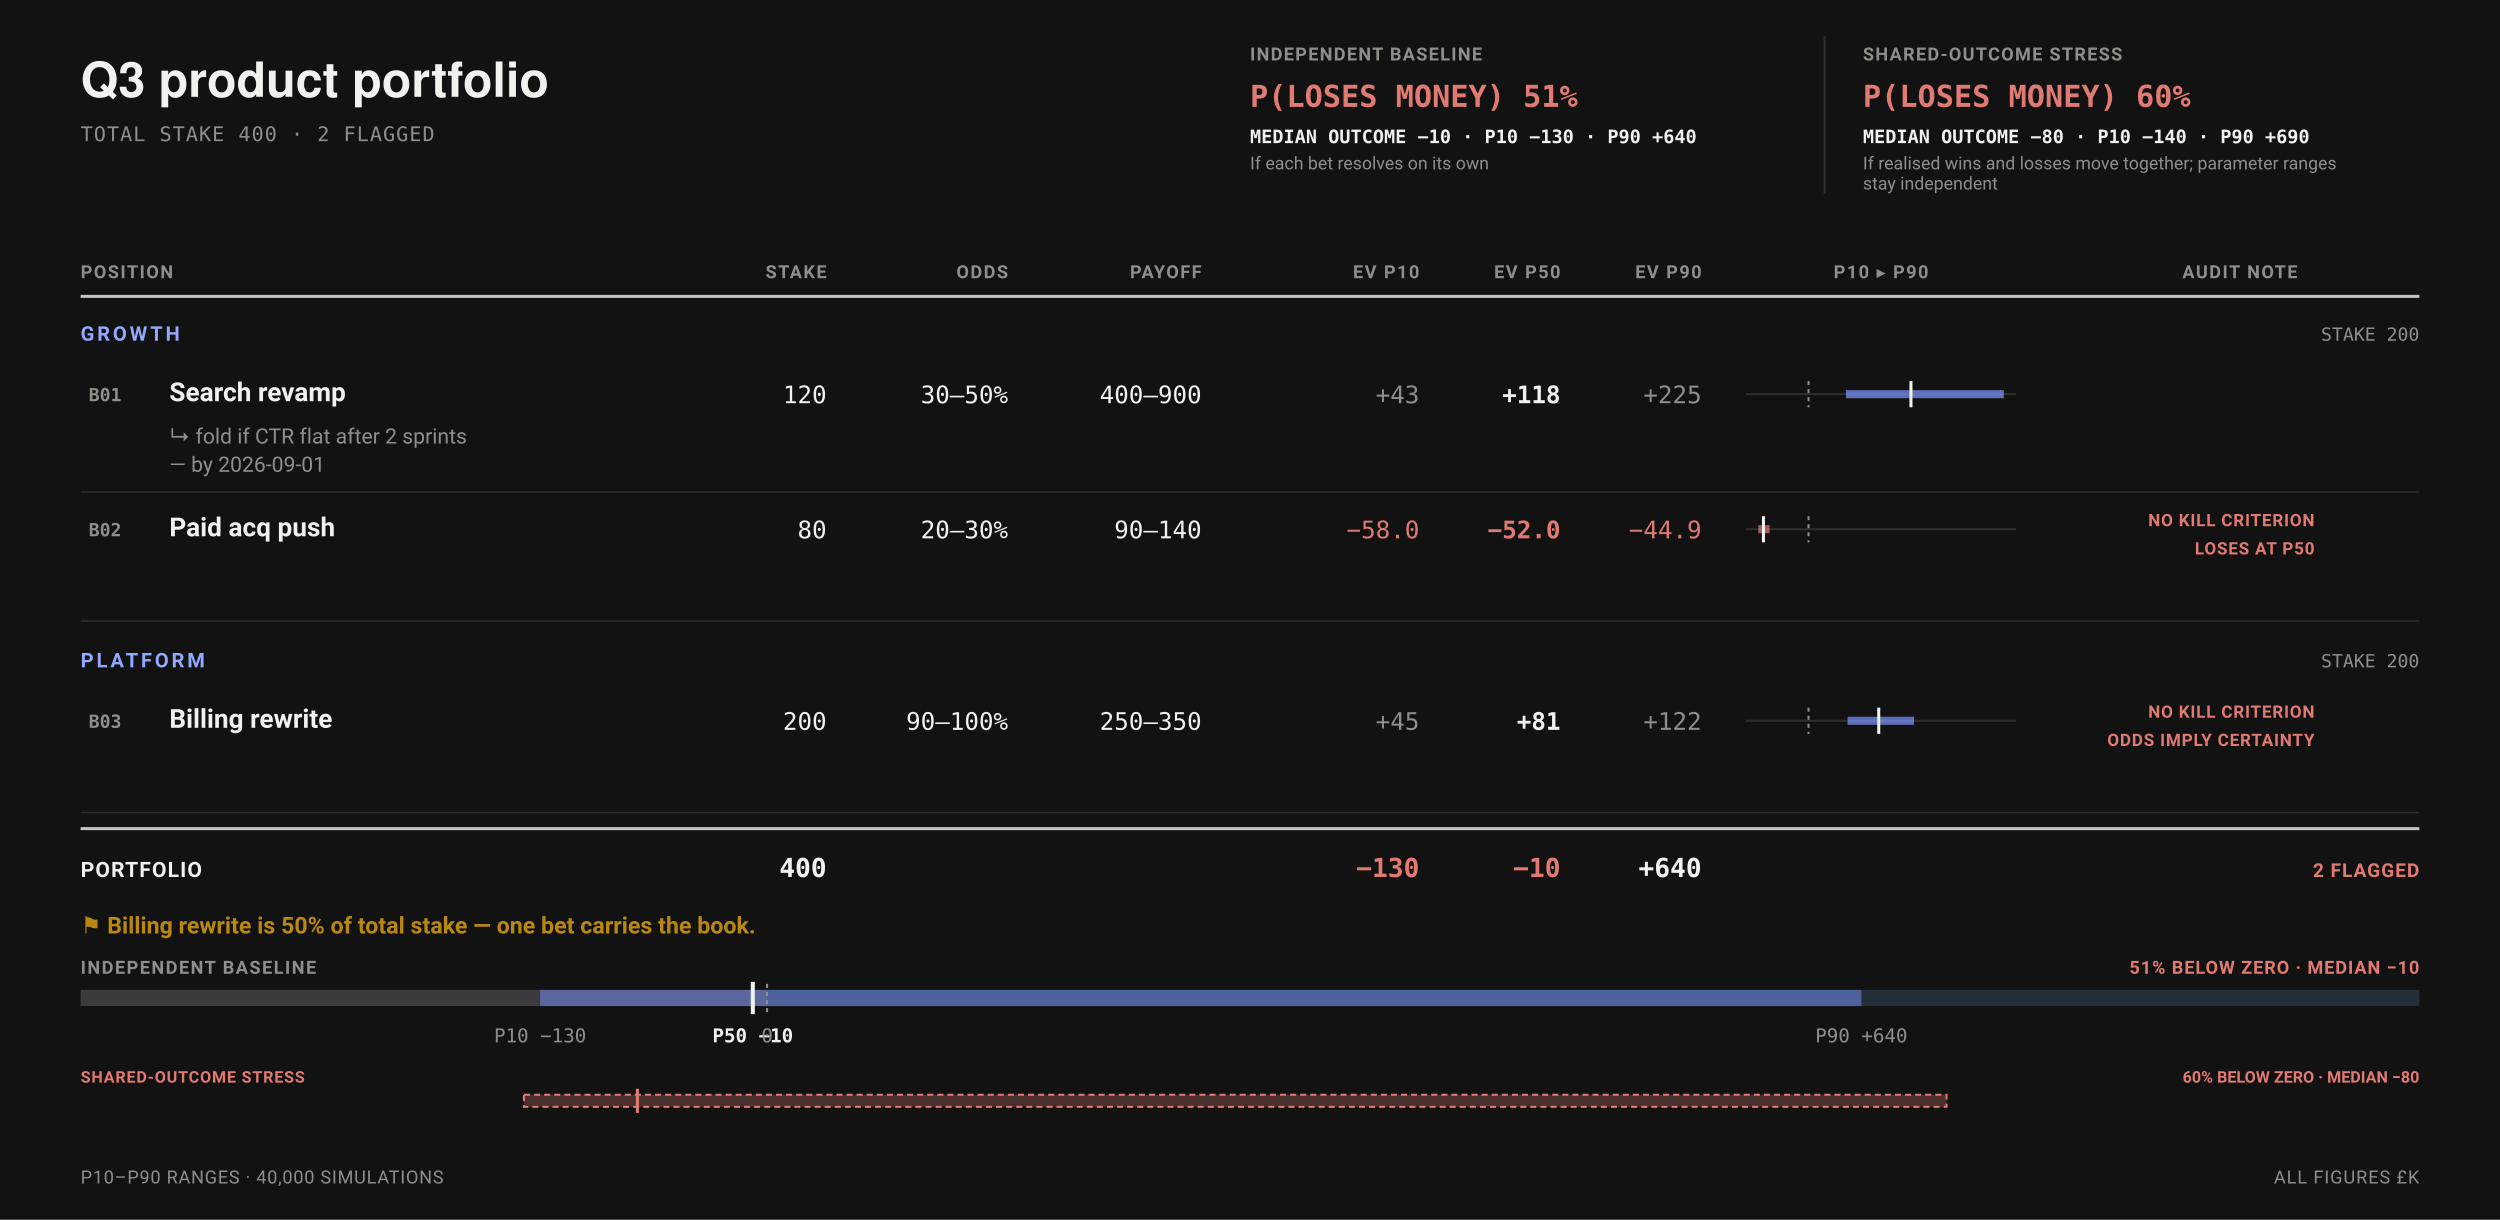
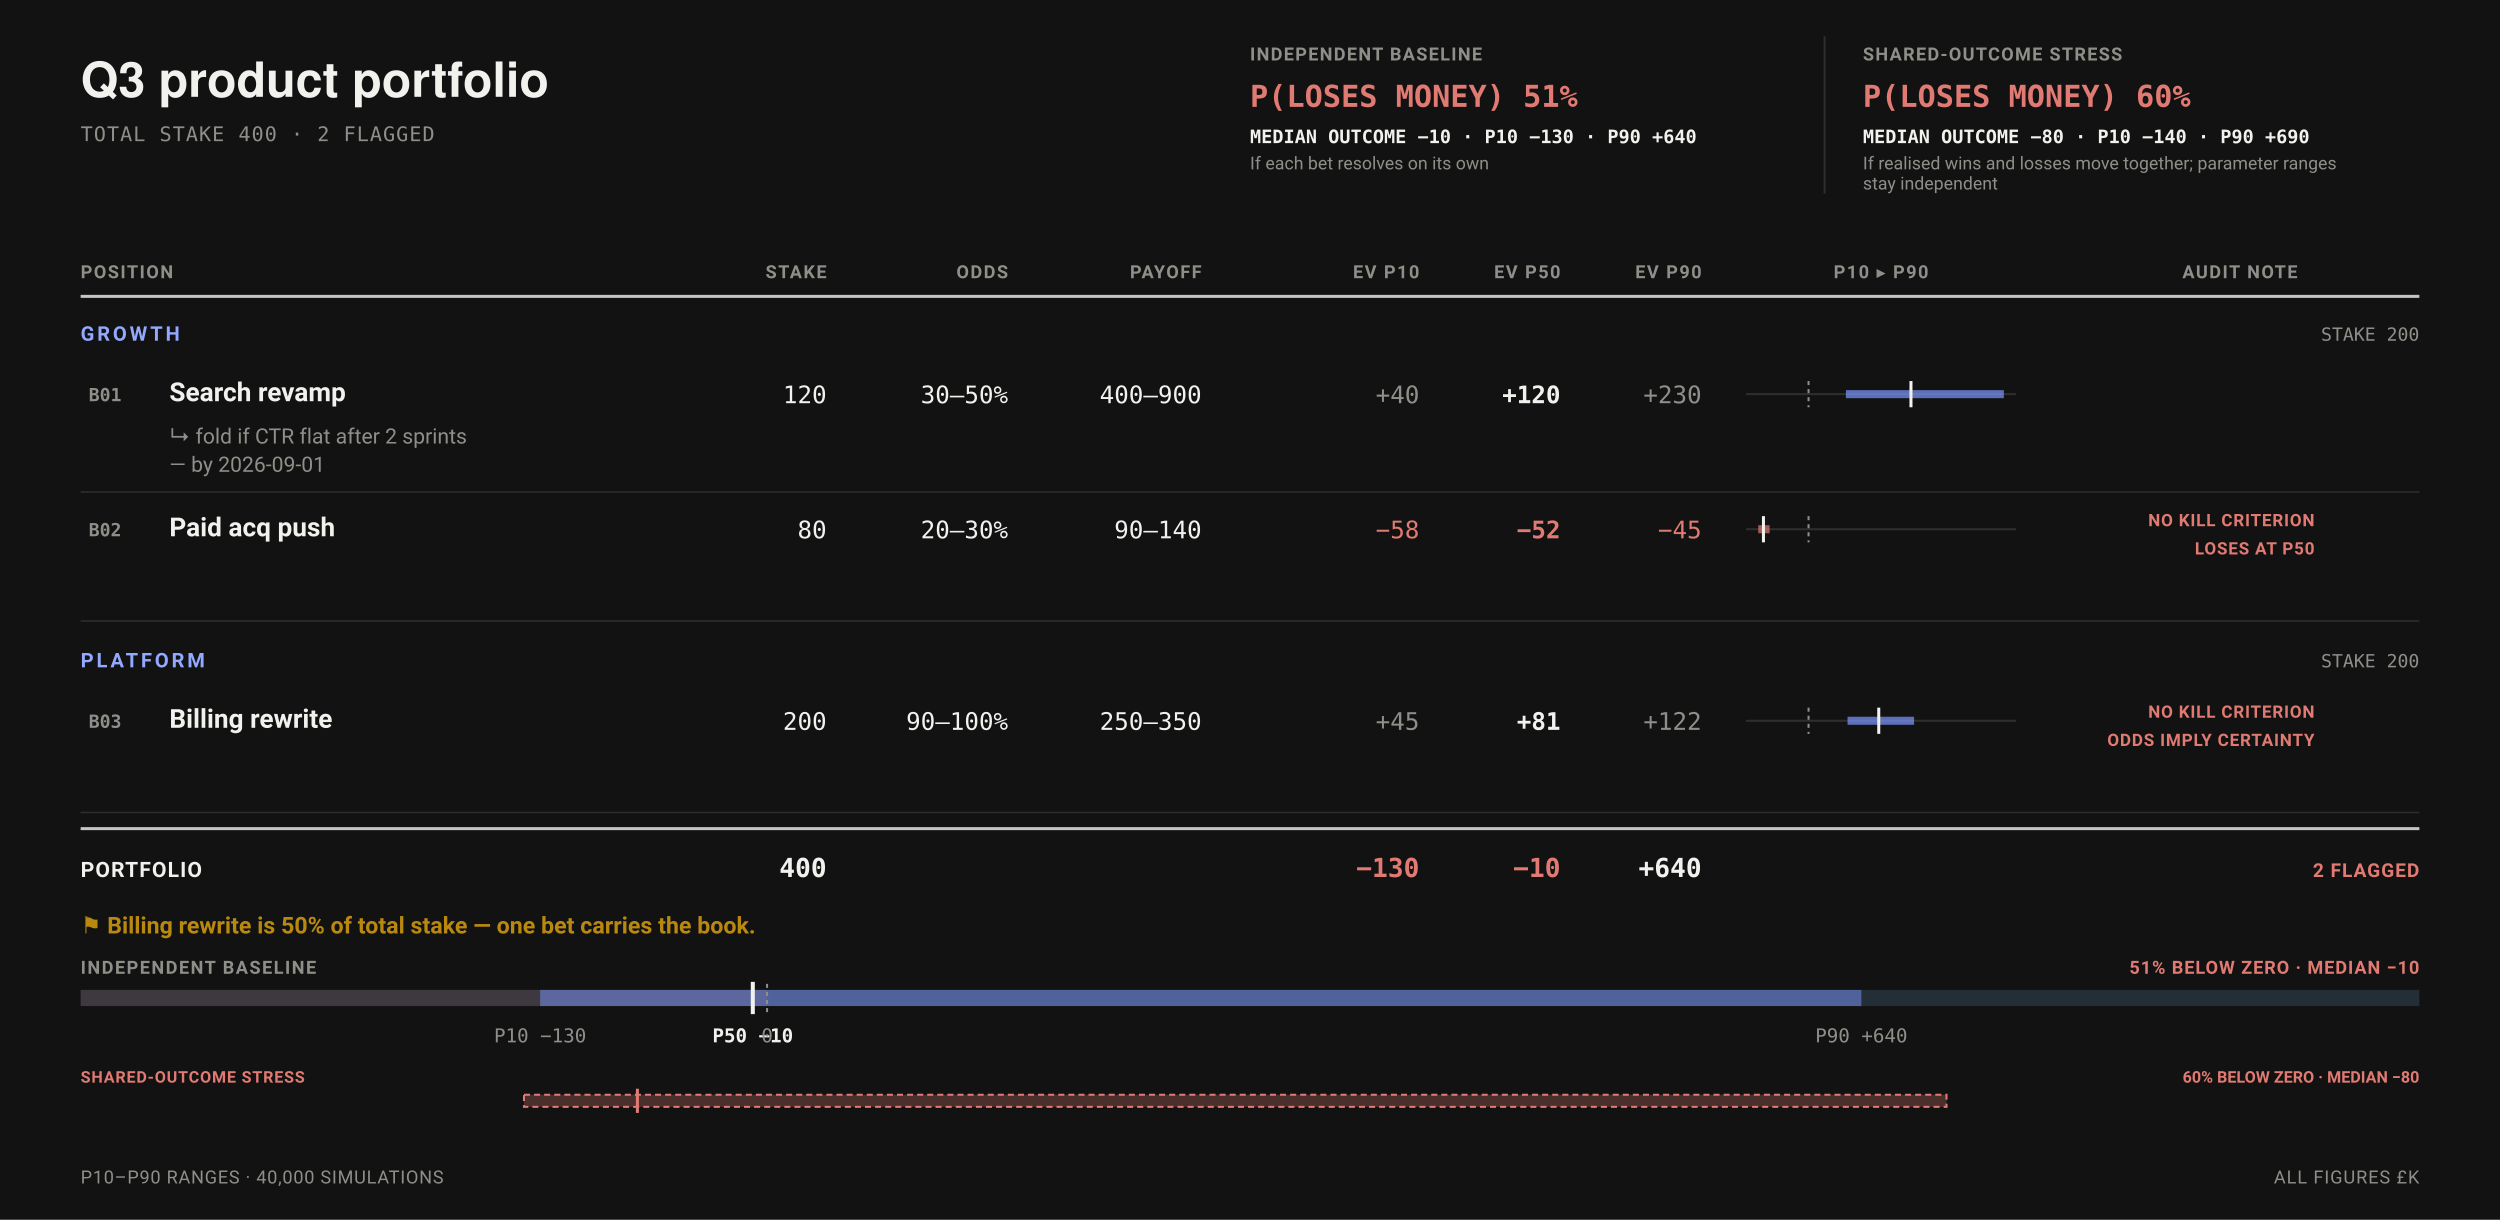
<svg xmlns="http://www.w3.org/2000/svg" data-bets-surface="allocation-field" viewBox="0 0 1240 605" width="1240" height="605" font-family="-apple-system,BlinkMacSystemFont,'Segoe UI',Roboto,sans-serif" role="img" aria-labelledby="bets-title bets-desc">
  <rect width="1240" height="605" fill="#121212" />
  <text data-bets-title-line="" x="40" y="48" font-family="'Helvetica Neue',Helvetica,'Segoe UI',Roboto,sans-serif" font-size="24" font-weight="600" fill="#F1F1EE">Q3 product portfolio</text>
  <text x="40" y="70" font-size="10" letter-spacing="0.05em" font-family="ui-monospace,'SF Mono',Menlo,Consolas,monospace" fill="#8F8F8A">TOTAL STAKE 400 · 2 FLAGGED</text>
  <g data-condition-receipt="" data-condition="independent">
    <text x="620" y="30" font-size="9" font-weight="700" letter-spacing="0.07em" fill="#8F8F8A">INDEPENDENT BASELINE</text>
    <text x="620" y="53" font-size="15" font-weight="700" font-family="ui-monospace,'SF Mono',Menlo,Consolas,monospace" fill="#E07A72">P(LOSES MONEY) 51%</text>
    <text x="620" y="71" font-size="9.2" font-weight="600" font-family="ui-monospace,'SF Mono',Menlo,Consolas,monospace" fill="#F1F1EE">MEDIAN OUTCOME −10 · P10 −130 · P90 +640</text>
    <text x="620" y="84" font-size="8.8" fill="#8F8F8A">If each bet resolves on its own</text>
  </g>
  <g data-condition-receipt="" data-condition="shared">
    <line x1="905" y1="18" x2="905" y2="96" stroke="#2E2E2C" stroke-width="1" />
    <text x="924" y="30" font-size="9" font-weight="700" letter-spacing="0.07em" fill="#8F8F8A">SHARED-OUTCOME STRESS</text>
    <text x="924" y="53" font-size="15" font-weight="700" font-family="ui-monospace,'SF Mono',Menlo,Consolas,monospace" fill="#E07A72">P(LOSES MONEY) 60%</text>
    <text x="924" y="71" font-size="9.2" font-weight="600" font-family="ui-monospace,'SF Mono',Menlo,Consolas,monospace" fill="#F1F1EE">MEDIAN OUTCOME −80 · P10 −140 · P90 +690</text>
    <text x="924" y="84" font-size="8.8" fill="#8F8F8A">If realised wins and losses move together; parameter ranges</text>
    <text x="924" y="94" font-size="8.8" fill="#8F8F8A">stay independent</text>
  </g>
  <text x="40" y="138" font-size="9" font-weight="700" letter-spacing="0.08em" text-anchor="start" fill="#8F8F8A">POSITION</text>
  <text x="410" y="138" font-size="9" font-weight="700" letter-spacing="0.08em" text-anchor="end" fill="#8F8F8A">STAKE</text>
  <text x="500" y="138" font-size="9" font-weight="700" letter-spacing="0.08em" text-anchor="end" fill="#8F8F8A">ODDS</text>
  <text x="596" y="138" font-size="9" font-weight="700" letter-spacing="0.08em" text-anchor="end" fill="#8F8F8A">PAYOFF</text>
  <text x="704" y="138" font-size="9" font-weight="700" letter-spacing="0.08em" text-anchor="end" fill="#8F8F8A">EV P10</text>
  <text x="774" y="138" font-size="9" font-weight="700" letter-spacing="0.08em" text-anchor="end" fill="#8F8F8A">EV P50</text>
  <text x="844" y="138" font-size="9" font-weight="700" letter-spacing="0.08em" text-anchor="end" fill="#8F8F8A">EV P90</text>
  <text x="933" y="138" font-size="9" font-weight="700" letter-spacing="0.08em" text-anchor="middle" fill="#8F8F8A">P10 ▸ P90</text>
  <text x="1111" y="138" font-size="9" font-weight="700" letter-spacing="0.08em" text-anchor="middle" fill="#8F8F8A">AUDIT NOTE</text>
  <line x1="40" y1="147" x2="1200" y2="147" stroke="#F1F1EE" stroke-width="1.5" stroke-opacity="0.8" />
  <text x="40" y="169" font-size="10" font-weight="700" letter-spacing="0.14em" fill="#93A8FF">GROWTH</text>
  <text x="1200" y="169" font-size="9" text-anchor="end" font-family="ui-monospace,'SF Mono',Menlo,Consolas,monospace" fill="#8F8F8A">STAKE 200</text>
  <g data-row="bet" data-id="B01">
    <text x="44" y="199" font-size="9" font-weight="700" font-family="ui-monospace,'SF Mono',Menlo,Consolas,monospace" fill="#8F8F8A">B01</text>
    <text x="84" y="199" font-size="13" font-weight="600" fill="#F1F1EE">Search revamp</text>
    <text x="410" y="200" font-size="12" text-anchor="end" font-family="ui-monospace,'SF Mono',Menlo,Consolas,monospace" fill="#F1F1EE">120</text>
    <text x="500" y="200" font-size="12" text-anchor="end" font-family="ui-monospace,'SF Mono',Menlo,Consolas,monospace" fill="#F1F1EE">30–50%</text>
    <text x="596" y="200" font-size="12" text-anchor="end" font-family="ui-monospace,'SF Mono',Menlo,Consolas,monospace" fill="#F1F1EE">400–900</text>
-     <text x="704" y="200" font-size="12" text-anchor="end" font-family="ui-monospace,'SF Mono',Menlo,Consolas,monospace" fill="#8F8F8A">+43</text>
-     <text x="774" y="200" font-size="12" font-weight="700" text-anchor="end" font-family="ui-monospace,'SF Mono',Menlo,Consolas,monospace" fill="#F1F1EE">+118</text>
-     <text x="844" y="200" font-size="12" text-anchor="end" font-family="ui-monospace,'SF Mono',Menlo,Consolas,monospace" fill="#8F8F8A">+225</text>
+     <text x="704" y="200" font-size="12" text-anchor="end" font-family="ui-monospace,'SF Mono',Menlo,Consolas,monospace" fill="#8F8F8A">+40</text>
+     <text x="774" y="200" font-size="12" font-weight="700" text-anchor="end" font-family="ui-monospace,'SF Mono',Menlo,Consolas,monospace" fill="#F1F1EE">+120</text>
+     <text x="844" y="200" font-size="12" text-anchor="end" font-family="ui-monospace,'SF Mono',Menlo,Consolas,monospace" fill="#8F8F8A">+230</text>
    <line x1="866" y1="195.5" x2="1000" y2="195.5" stroke="#2E2E2C" stroke-width="1" />
    <line data-exposure-range="" x1="915.58" y1="195.5" x2="993.91" y2="195.5" stroke="#7C97FF" stroke-width="4" stroke-opacity="0.7" />
    <line x1="897.04" y1="189" x2="897.04" y2="202" stroke="#8F8F8A" stroke-width="1" stroke-dasharray="2 2" />
    <line data-exposure-median="" x1="947.84" y1="189" x2="947.84" y2="202" stroke="#F1F1EE" stroke-width="1.5" />
    <text x="84" y="220" font-size="10.5" fill="#8F8F8A">↳ fold if CTR flat after 2 sprints</text>
    <text x="84" y="234" font-size="10.5" fill="#8F8F8A">— by 2026-09-01</text>
  </g>
  <line x1="40" y1="244" x2="1200" y2="244" stroke="#2E2E2C" stroke-width="0.75" />
  <g data-row="bet" data-id="B02">
    <text x="44" y="266" font-size="9" font-weight="700" font-family="ui-monospace,'SF Mono',Menlo,Consolas,monospace" fill="#8F8F8A">B02</text>
    <text x="84" y="266" font-size="13" font-weight="600" fill="#F1F1EE">Paid acq push</text>
    <text x="410" y="267" font-size="12" text-anchor="end" font-family="ui-monospace,'SF Mono',Menlo,Consolas,monospace" fill="#F1F1EE">80</text>
    <text x="500" y="267" font-size="12" text-anchor="end" font-family="ui-monospace,'SF Mono',Menlo,Consolas,monospace" fill="#F1F1EE">20–30%</text>
    <text x="596" y="267" font-size="12" text-anchor="end" font-family="ui-monospace,'SF Mono',Menlo,Consolas,monospace" fill="#F1F1EE">90–140</text>
-     <text x="704" y="267" font-size="12" text-anchor="end" font-family="ui-monospace,'SF Mono',Menlo,Consolas,monospace" fill="#E07A72">−58.0</text>
-     <text x="774" y="267" font-size="12" font-weight="700" text-anchor="end" font-family="ui-monospace,'SF Mono',Menlo,Consolas,monospace" fill="#E07A72">−52.0</text>
-     <text x="844" y="267" font-size="12" text-anchor="end" font-family="ui-monospace,'SF Mono',Menlo,Consolas,monospace" fill="#E07A72">−44.9</text>
+     <text x="704" y="267" font-size="12" text-anchor="end" font-family="ui-monospace,'SF Mono',Menlo,Consolas,monospace" fill="#E07A72">−58</text>
+     <text x="774" y="267" font-size="12" font-weight="700" text-anchor="end" font-family="ui-monospace,'SF Mono',Menlo,Consolas,monospace" fill="#E07A72">−52</text>
+     <text x="844" y="267" font-size="12" text-anchor="end" font-family="ui-monospace,'SF Mono',Menlo,Consolas,monospace" fill="#E07A72">−45</text>
    <line x1="866" y1="262.5" x2="1000" y2="262.5" stroke="#2E2E2C" stroke-width="1" />
    <line data-exposure-range="" x1="872.09" y1="262.5" x2="877.72" y2="262.5" stroke="#E07A72" stroke-width="4" stroke-opacity="0.7" />
    <line x1="897.04" y1="256" x2="897.04" y2="269" stroke="#8F8F8A" stroke-width="1" stroke-dasharray="2 2" />
    <line data-exposure-median="" x1="874.67" y1="256" x2="874.67" y2="269" stroke="#F1F1EE" stroke-width="1.5" />
    <text x="1148" y="261" font-size="8.5" font-weight="700" letter-spacing="0.045em" text-anchor="end" fill="#E07A72">NO KILL CRITERION</text>
    <text x="1148" y="275" font-size="8.5" font-weight="700" letter-spacing="0.045em" text-anchor="end" fill="#E07A72">LOSES AT P50</text>
  </g>
  <line x1="40" y1="308" x2="1200" y2="308" stroke="#2E2E2C" stroke-width="0.75" />
  <text x="40" y="331" font-size="10" font-weight="700" letter-spacing="0.14em" fill="#93A8FF">PLATFORM</text>
  <text x="1200" y="331" font-size="9" text-anchor="end" font-family="ui-monospace,'SF Mono',Menlo,Consolas,monospace" fill="#8F8F8A">STAKE 200</text>
  <g data-row="bet" data-id="B03">
    <text x="44" y="361" font-size="9" font-weight="700" font-family="ui-monospace,'SF Mono',Menlo,Consolas,monospace" fill="#8F8F8A">B03</text>
    <text x="84" y="361" font-size="13" font-weight="600" fill="#F1F1EE">Billing rewrite</text>
    <text x="410" y="362" font-size="12" text-anchor="end" font-family="ui-monospace,'SF Mono',Menlo,Consolas,monospace" fill="#F1F1EE">200</text>
    <text x="500" y="362" font-size="12" text-anchor="end" font-family="ui-monospace,'SF Mono',Menlo,Consolas,monospace" fill="#F1F1EE">90–100%</text>
    <text x="596" y="362" font-size="12" text-anchor="end" font-family="ui-monospace,'SF Mono',Menlo,Consolas,monospace" fill="#F1F1EE">250–350</text>
    <text x="704" y="362" font-size="12" text-anchor="end" font-family="ui-monospace,'SF Mono',Menlo,Consolas,monospace" fill="#8F8F8A">+45</text>
    <text x="774" y="362" font-size="12" font-weight="700" text-anchor="end" font-family="ui-monospace,'SF Mono',Menlo,Consolas,monospace" fill="#F1F1EE">+81</text>
    <text x="844" y="362" font-size="12" text-anchor="end" font-family="ui-monospace,'SF Mono',Menlo,Consolas,monospace" fill="#8F8F8A">+122</text>
    <line x1="866" y1="357.5" x2="1000" y2="357.5" stroke="#2E2E2C" stroke-width="1" />
    <line data-exposure-range="" x1="916.38" y1="357.5" x2="949.38" y2="357.5" stroke="#7C97FF" stroke-width="4" stroke-opacity="0.7" />
    <line x1="897.04" y1="351" x2="897.04" y2="364" stroke="#8F8F8A" stroke-width="1" stroke-dasharray="2 2" />
    <line data-exposure-median="" x1="931.86" y1="351" x2="931.86" y2="364" stroke="#F1F1EE" stroke-width="1.5" />
    <text x="1148" y="356" font-size="8.5" font-weight="700" letter-spacing="0.045em" text-anchor="end" fill="#E07A72">NO KILL CRITERION</text>
    <text x="1148" y="370" font-size="8.5" font-weight="700" letter-spacing="0.045em" text-anchor="end" fill="#E07A72">ODDS IMPLY CERTAINTY</text>
  </g>
  <line x1="40" y1="403" x2="1200" y2="403" stroke="#2E2E2C" stroke-width="0.75" />
  <line x1="40" y1="411" x2="1200" y2="411" stroke="#F1F1EE" stroke-width="1.5" stroke-opacity="0.8" />
  <text x="40" y="435" font-size="10.5" font-weight="700" letter-spacing="0.05em" fill="#F1F1EE">PORTFOLIO</text>
  <text x="410" y="435" font-size="13" font-weight="700" text-anchor="end" font-family="ui-monospace,'SF Mono',Menlo,Consolas,monospace" fill="#F1F1EE">400</text>
  <text x="704" y="435" font-size="13" font-weight="700" text-anchor="end" font-family="ui-monospace,'SF Mono',Menlo,Consolas,monospace" fill="#E07A72">−130</text>
  <text x="774" y="435" font-size="13" font-weight="700" text-anchor="end" font-family="ui-monospace,'SF Mono',Menlo,Consolas,monospace" fill="#E07A72">−10</text>
  <text x="844" y="435" font-size="13" font-weight="700" text-anchor="end" font-family="ui-monospace,'SF Mono',Menlo,Consolas,monospace" fill="#F1F1EE">+640</text>
  <text x="1200" y="435" font-size="9.5" font-weight="700" letter-spacing="0.05em" text-anchor="end" fill="#E07A72">2 FLAGGED</text>
  <text x="40" y="463" font-size="11.5" font-weight="600" fill="#B9880F">⚑ Billing rewrite is 50% of total stake — one bet carries the book.</text>
  <text x="40" y="483" font-size="9" font-weight="700" letter-spacing="0.08em" fill="#8F8F8A">INDEPENDENT BASELINE</text>
  <text x="1200" y="483" font-size="9" font-weight="700" letter-spacing="0.05em" text-anchor="end" fill="#E07A72">51% BELOW ZERO · MEDIAN −10</text>
  <rect x="40" y="491" width="1160" height="8" rx="0" fill="#232E37" />
  <rect x="40" y="491" width="340.46" height="8" rx="0" fill="#E07A72" fill-opacity="0.14" />
  <rect x="267.91" y="491" width="655.32" height="8" rx="0" fill="#7C97FF" fill-opacity="0.5" />
  <line x1="380.46" y1="488" x2="380.46" y2="502" stroke="#8F8F8A" stroke-width="1" stroke-dasharray="2 2" />
  <line x1="373.39" y1="487" x2="373.39" y2="503" stroke="#F1F1EE" stroke-width="2" />
  <text x="267.91" y="517" font-size="9.5" text-anchor="middle" font-family="ui-monospace,'SF Mono',Menlo,Consolas,monospace" fill="#8F8F8A">P10 −130</text>
  <text x="373.39" y="517" font-size="9.5" font-weight="700" text-anchor="middle" font-family="ui-monospace,'SF Mono',Menlo,Consolas,monospace" fill="#F1F1EE">P50 −10</text>
  <text x="923.23" y="517" font-size="9.5" text-anchor="middle" font-family="ui-monospace,'SF Mono',Menlo,Consolas,monospace" fill="#8F8F8A">P90 +640</text>
  <text x="380.46" y="517" font-size="9.5" text-anchor="middle" font-family="ui-monospace,'SF Mono',Menlo,Consolas,monospace" fill="#8F8F8A">0</text>
  <text x="40" y="537" font-size="8" font-weight="700" letter-spacing="0.05em" fill="#E07A72">SHARED-OUTCOME STRESS</text>
  <text x="1200" y="537" font-size="8" font-weight="700" text-anchor="end" fill="#E07A72">60% BELOW ZERO · MEDIAN −80</text>
  <rect x="259.9" y="543" width="705.57" height="6" fill="#E07A72" fill-opacity="0.28" stroke="#E07A72" stroke-width="1" stroke-dasharray="3 2" />
  <line x1="316.15" y1="540" x2="316.15" y2="552" stroke="#E07A72" stroke-width="1.5" />
  <text x="40" y="587" font-size="9" letter-spacing="0.04em" fill="#8F8F8A">P10–P90 RANGES · 40,000 SIMULATIONS</text>
  <text x="1200" y="587" font-size="9" letter-spacing="0.05em" text-anchor="end" fill="#8F8F8A">ALL FIGURES £K</text>
</svg>
